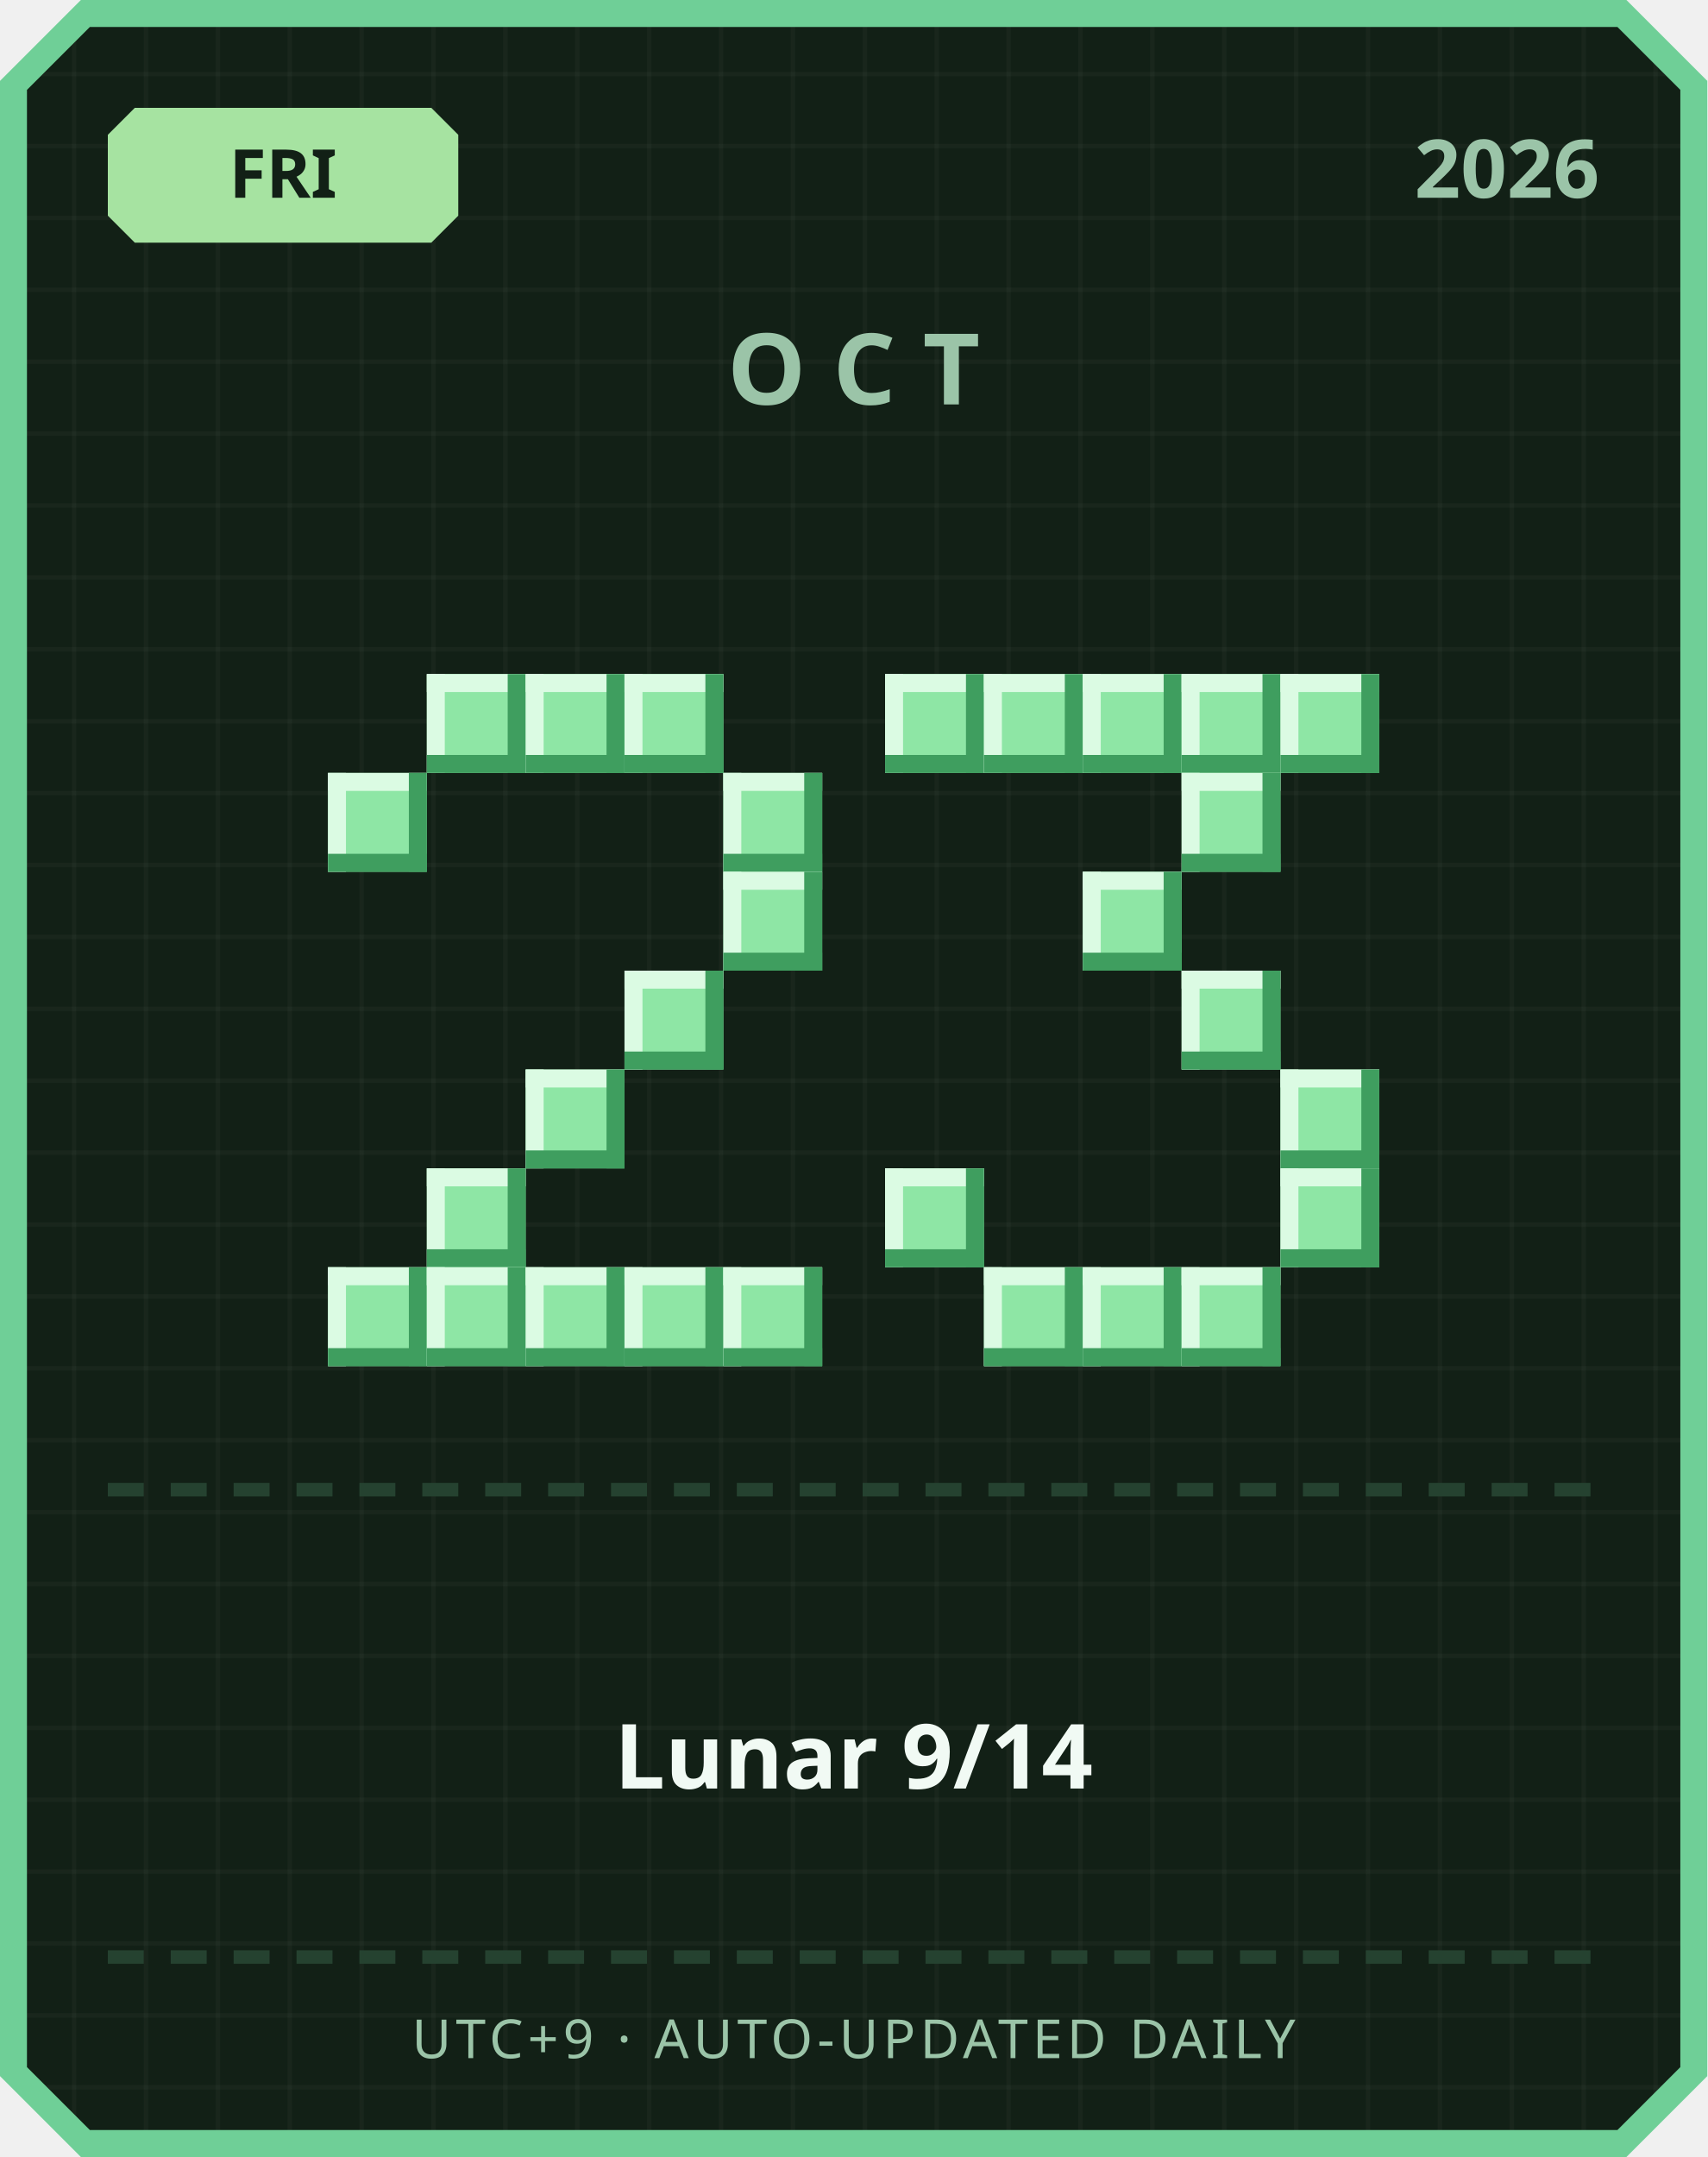
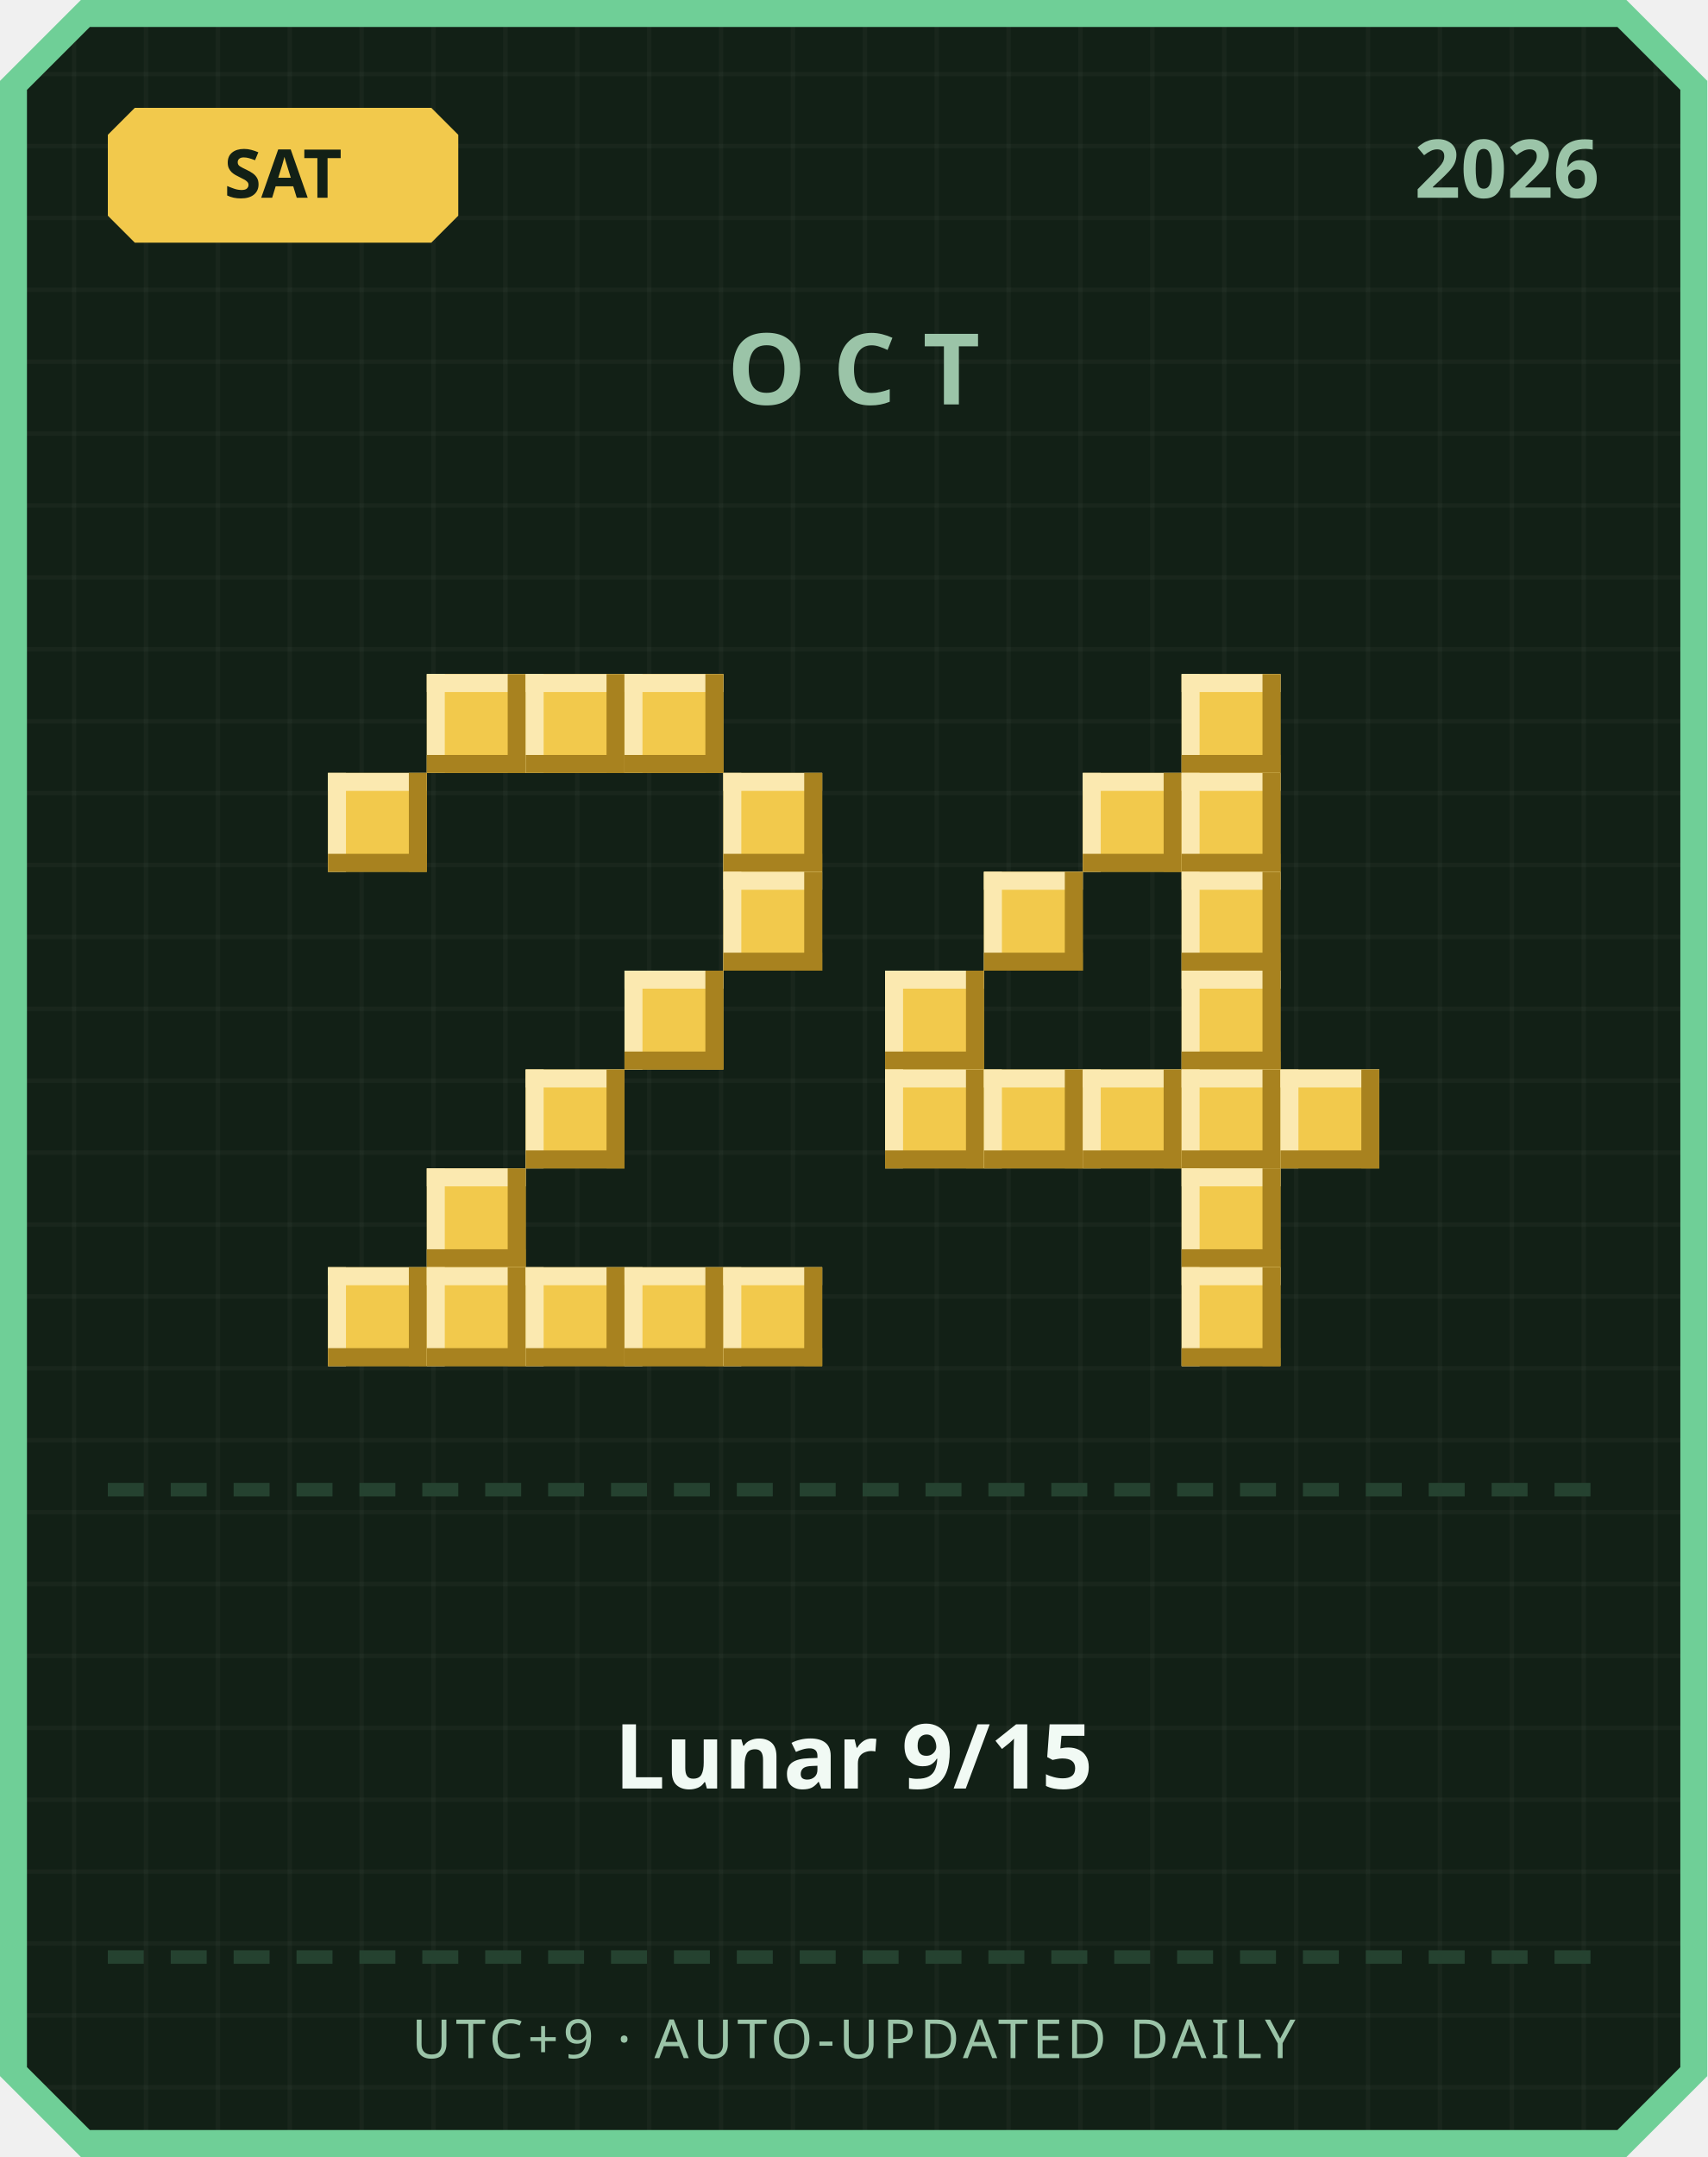
<svg xmlns="http://www.w3.org/2000/svg" width="380" height="480" viewBox="0 0 380 480">
  <defs>
    <pattern id="grid" width="16" height="16" patternUnits="userSpaceOnUse">
      <rect width="16" height="16" fill="#122016" />
      <rect width="1" height="16" fill="#ffffff" opacity="0.03" />
      <rect width="16" height="1" fill="#ffffff" opacity="0.03" />
    </pattern>
  </defs>
  <path d="M 18,0 L 362,0 L 380,18 L 380,462 L 362,480 L 18,480 L 0,462 L 0,18 Z" fill="#6fcf97" />
  <path d="M 20,6 L 360,6 L 374,20 L 374,460 L 360,474 L 20,474 L 6,460 L 6,20 Z" fill="url(#grid)" />
-   <path d="M 30,24 L 96,24 L 102,30 L 102,48 L 96,54 L 30,54 L 24,48 L 24,30 Z" fill="#a6e3a1" />
-   <text x="63" y="44" text-anchor="middle" font-family="'Segoe UI', sans-serif" font-size="15" font-weight="700" fill="#122016">FRI</text>
+   <path d="M 30,24 L 96,24 L 102,30 L 102,48 L 96,54 L 30,54 L 24,48 L 24,30 Z" fill="#f2c94c" />
+   <text x="63" y="44" text-anchor="middle" font-family="'Segoe UI', sans-serif" font-size="15" font-weight="700" fill="#122016">SAT</text>
  <text x="356" y="44" text-anchor="end" font-family="'Segoe UI', sans-serif" font-size="18" font-weight="700" fill="#9bc4a8">2026</text>
  <text x="190" y="90" text-anchor="middle" font-family="'Segoe UI', sans-serif" font-size="22" font-weight="700" letter-spacing="6" fill="#9bc4a8">OCT</text>
-   <rect x="95" y="150" width="22" height="22" fill="#8ee6a5" />
-   <rect x="95" y="150" width="22" height="4" fill="#dbfbe3" />
-   <rect x="95" y="150" width="4" height="22" fill="#dbfbe3" />
-   <rect x="95" y="168" width="22" height="4" fill="#3f9e5f" />
-   <rect x="113" y="150" width="4" height="22" fill="#3f9e5f" />
-   <rect x="117" y="150" width="22" height="22" fill="#8ee6a5" />
-   <rect x="117" y="150" width="22" height="4" fill="#dbfbe3" />
-   <rect x="117" y="150" width="4" height="22" fill="#dbfbe3" />
-   <rect x="117" y="168" width="22" height="4" fill="#3f9e5f" />
-   <rect x="135" y="150" width="4" height="22" fill="#3f9e5f" />
-   <rect x="139" y="150" width="22" height="22" fill="#8ee6a5" />
-   <rect x="139" y="150" width="22" height="4" fill="#dbfbe3" />
-   <rect x="139" y="150" width="4" height="22" fill="#dbfbe3" />
-   <rect x="139" y="168" width="22" height="4" fill="#3f9e5f" />
-   <rect x="157" y="150" width="4" height="22" fill="#3f9e5f" />
-   <rect x="73" y="172" width="22" height="22" fill="#8ee6a5" />
-   <rect x="73" y="172" width="22" height="4" fill="#dbfbe3" />
-   <rect x="73" y="172" width="4" height="22" fill="#dbfbe3" />
-   <rect x="73" y="190" width="22" height="4" fill="#3f9e5f" />
-   <rect x="91" y="172" width="4" height="22" fill="#3f9e5f" />
-   <rect x="161" y="172" width="22" height="22" fill="#8ee6a5" />
-   <rect x="161" y="172" width="22" height="4" fill="#dbfbe3" />
-   <rect x="161" y="172" width="4" height="22" fill="#dbfbe3" />
-   <rect x="161" y="190" width="22" height="4" fill="#3f9e5f" />
-   <rect x="179" y="172" width="4" height="22" fill="#3f9e5f" />
-   <rect x="161" y="194" width="22" height="22" fill="#8ee6a5" />
-   <rect x="161" y="194" width="22" height="4" fill="#dbfbe3" />
-   <rect x="161" y="194" width="4" height="22" fill="#dbfbe3" />
-   <rect x="161" y="212" width="22" height="4" fill="#3f9e5f" />
-   <rect x="179" y="194" width="4" height="22" fill="#3f9e5f" />
-   <rect x="139" y="216" width="22" height="22" fill="#8ee6a5" />
-   <rect x="139" y="216" width="22" height="4" fill="#dbfbe3" />
-   <rect x="139" y="216" width="4" height="22" fill="#dbfbe3" />
-   <rect x="139" y="234" width="22" height="4" fill="#3f9e5f" />
-   <rect x="157" y="216" width="4" height="22" fill="#3f9e5f" />
-   <rect x="117" y="238" width="22" height="22" fill="#8ee6a5" />
-   <rect x="117" y="238" width="22" height="4" fill="#dbfbe3" />
-   <rect x="117" y="238" width="4" height="22" fill="#dbfbe3" />
-   <rect x="117" y="256" width="22" height="4" fill="#3f9e5f" />
-   <rect x="135" y="238" width="4" height="22" fill="#3f9e5f" />
-   <rect x="95" y="260" width="22" height="22" fill="#8ee6a5" />
-   <rect x="95" y="260" width="22" height="4" fill="#dbfbe3" />
-   <rect x="95" y="260" width="4" height="22" fill="#dbfbe3" />
-   <rect x="95" y="278" width="22" height="4" fill="#3f9e5f" />
-   <rect x="113" y="260" width="4" height="22" fill="#3f9e5f" />
-   <rect x="73" y="282" width="22" height="22" fill="#8ee6a5" />
-   <rect x="73" y="282" width="22" height="4" fill="#dbfbe3" />
-   <rect x="73" y="282" width="4" height="22" fill="#dbfbe3" />
-   <rect x="73" y="300" width="22" height="4" fill="#3f9e5f" />
-   <rect x="91" y="282" width="4" height="22" fill="#3f9e5f" />
-   <rect x="95" y="282" width="22" height="22" fill="#8ee6a5" />
-   <rect x="95" y="282" width="22" height="4" fill="#dbfbe3" />
-   <rect x="95" y="282" width="4" height="22" fill="#dbfbe3" />
-   <rect x="95" y="300" width="22" height="4" fill="#3f9e5f" />
-   <rect x="113" y="282" width="4" height="22" fill="#3f9e5f" />
-   <rect x="117" y="282" width="22" height="22" fill="#8ee6a5" />
-   <rect x="117" y="282" width="22" height="4" fill="#dbfbe3" />
-   <rect x="117" y="282" width="4" height="22" fill="#dbfbe3" />
-   <rect x="117" y="300" width="22" height="4" fill="#3f9e5f" />
-   <rect x="135" y="282" width="4" height="22" fill="#3f9e5f" />
-   <rect x="139" y="282" width="22" height="22" fill="#8ee6a5" />
-   <rect x="139" y="282" width="22" height="4" fill="#dbfbe3" />
-   <rect x="139" y="282" width="4" height="22" fill="#dbfbe3" />
-   <rect x="139" y="300" width="22" height="4" fill="#3f9e5f" />
-   <rect x="157" y="282" width="4" height="22" fill="#3f9e5f" />
-   <rect x="161" y="282" width="22" height="22" fill="#8ee6a5" />
-   <rect x="161" y="282" width="22" height="4" fill="#dbfbe3" />
-   <rect x="161" y="282" width="4" height="22" fill="#dbfbe3" />
-   <rect x="161" y="300" width="22" height="4" fill="#3f9e5f" />
-   <rect x="179" y="282" width="4" height="22" fill="#3f9e5f" />
-   <rect x="197" y="150" width="22" height="22" fill="#8ee6a5" />
-   <rect x="197" y="150" width="22" height="4" fill="#dbfbe3" />
-   <rect x="197" y="150" width="4" height="22" fill="#dbfbe3" />
-   <rect x="197" y="168" width="22" height="4" fill="#3f9e5f" />
-   <rect x="215" y="150" width="4" height="22" fill="#3f9e5f" />
-   <rect x="219" y="150" width="22" height="22" fill="#8ee6a5" />
-   <rect x="219" y="150" width="22" height="4" fill="#dbfbe3" />
-   <rect x="219" y="150" width="4" height="22" fill="#dbfbe3" />
-   <rect x="219" y="168" width="22" height="4" fill="#3f9e5f" />
-   <rect x="237" y="150" width="4" height="22" fill="#3f9e5f" />
-   <rect x="241" y="150" width="22" height="22" fill="#8ee6a5" />
-   <rect x="241" y="150" width="22" height="4" fill="#dbfbe3" />
-   <rect x="241" y="150" width="4" height="22" fill="#dbfbe3" />
-   <rect x="241" y="168" width="22" height="4" fill="#3f9e5f" />
-   <rect x="259" y="150" width="4" height="22" fill="#3f9e5f" />
-   <rect x="263" y="150" width="22" height="22" fill="#8ee6a5" />
-   <rect x="263" y="150" width="22" height="4" fill="#dbfbe3" />
-   <rect x="263" y="150" width="4" height="22" fill="#dbfbe3" />
-   <rect x="263" y="168" width="22" height="4" fill="#3f9e5f" />
-   <rect x="281" y="150" width="4" height="22" fill="#3f9e5f" />
-   <rect x="285" y="150" width="22" height="22" fill="#8ee6a5" />
-   <rect x="285" y="150" width="22" height="4" fill="#dbfbe3" />
-   <rect x="285" y="150" width="4" height="22" fill="#dbfbe3" />
-   <rect x="285" y="168" width="22" height="4" fill="#3f9e5f" />
-   <rect x="303" y="150" width="4" height="22" fill="#3f9e5f" />
-   <rect x="263" y="172" width="22" height="22" fill="#8ee6a5" />
-   <rect x="263" y="172" width="22" height="4" fill="#dbfbe3" />
-   <rect x="263" y="172" width="4" height="22" fill="#dbfbe3" />
-   <rect x="263" y="190" width="22" height="4" fill="#3f9e5f" />
-   <rect x="281" y="172" width="4" height="22" fill="#3f9e5f" />
-   <rect x="241" y="194" width="22" height="22" fill="#8ee6a5" />
-   <rect x="241" y="194" width="22" height="4" fill="#dbfbe3" />
-   <rect x="241" y="194" width="4" height="22" fill="#dbfbe3" />
-   <rect x="241" y="212" width="22" height="4" fill="#3f9e5f" />
-   <rect x="259" y="194" width="4" height="22" fill="#3f9e5f" />
-   <rect x="263" y="216" width="22" height="22" fill="#8ee6a5" />
-   <rect x="263" y="216" width="22" height="4" fill="#dbfbe3" />
-   <rect x="263" y="216" width="4" height="22" fill="#dbfbe3" />
-   <rect x="263" y="234" width="22" height="4" fill="#3f9e5f" />
-   <rect x="281" y="216" width="4" height="22" fill="#3f9e5f" />
-   <rect x="285" y="238" width="22" height="22" fill="#8ee6a5" />
-   <rect x="285" y="238" width="22" height="4" fill="#dbfbe3" />
-   <rect x="285" y="238" width="4" height="22" fill="#dbfbe3" />
-   <rect x="285" y="256" width="22" height="4" fill="#3f9e5f" />
-   <rect x="303" y="238" width="4" height="22" fill="#3f9e5f" />
-   <rect x="197" y="260" width="22" height="22" fill="#8ee6a5" />
-   <rect x="197" y="260" width="22" height="4" fill="#dbfbe3" />
-   <rect x="197" y="260" width="4" height="22" fill="#dbfbe3" />
-   <rect x="197" y="278" width="22" height="4" fill="#3f9e5f" />
-   <rect x="215" y="260" width="4" height="22" fill="#3f9e5f" />
-   <rect x="285" y="260" width="22" height="22" fill="#8ee6a5" />
-   <rect x="285" y="260" width="22" height="4" fill="#dbfbe3" />
-   <rect x="285" y="260" width="4" height="22" fill="#dbfbe3" />
-   <rect x="285" y="278" width="22" height="4" fill="#3f9e5f" />
-   <rect x="303" y="260" width="4" height="22" fill="#3f9e5f" />
-   <rect x="219" y="282" width="22" height="22" fill="#8ee6a5" />
-   <rect x="219" y="282" width="22" height="4" fill="#dbfbe3" />
-   <rect x="219" y="282" width="4" height="22" fill="#dbfbe3" />
-   <rect x="219" y="300" width="22" height="4" fill="#3f9e5f" />
-   <rect x="237" y="282" width="4" height="22" fill="#3f9e5f" />
-   <rect x="241" y="282" width="22" height="22" fill="#8ee6a5" />
-   <rect x="241" y="282" width="22" height="4" fill="#dbfbe3" />
-   <rect x="241" y="282" width="4" height="22" fill="#dbfbe3" />
-   <rect x="241" y="300" width="22" height="4" fill="#3f9e5f" />
-   <rect x="259" y="282" width="4" height="22" fill="#3f9e5f" />
-   <rect x="263" y="282" width="22" height="22" fill="#8ee6a5" />
-   <rect x="263" y="282" width="22" height="4" fill="#dbfbe3" />
-   <rect x="263" y="282" width="4" height="22" fill="#dbfbe3" />
-   <rect x="263" y="300" width="22" height="4" fill="#3f9e5f" />
-   <rect x="281" y="282" width="4" height="22" fill="#3f9e5f" />
+   <rect x="95" y="150" width="22" height="22" fill="#f2c94c" />
+   <rect x="95" y="150" width="22" height="4" fill="#fbe9b0" />
+   <rect x="95" y="150" width="4" height="22" fill="#fbe9b0" />
+   <rect x="95" y="168" width="22" height="4" fill="#a8821f" />
+   <rect x="113" y="150" width="4" height="22" fill="#a8821f" />
+   <rect x="117" y="150" width="22" height="22" fill="#f2c94c" />
+   <rect x="117" y="150" width="22" height="4" fill="#fbe9b0" />
+   <rect x="117" y="150" width="4" height="22" fill="#fbe9b0" />
+   <rect x="117" y="168" width="22" height="4" fill="#a8821f" />
+   <rect x="135" y="150" width="4" height="22" fill="#a8821f" />
+   <rect x="139" y="150" width="22" height="22" fill="#f2c94c" />
+   <rect x="139" y="150" width="22" height="4" fill="#fbe9b0" />
+   <rect x="139" y="150" width="4" height="22" fill="#fbe9b0" />
+   <rect x="139" y="168" width="22" height="4" fill="#a8821f" />
+   <rect x="157" y="150" width="4" height="22" fill="#a8821f" />
+   <rect x="73" y="172" width="22" height="22" fill="#f2c94c" />
+   <rect x="73" y="172" width="22" height="4" fill="#fbe9b0" />
+   <rect x="73" y="172" width="4" height="22" fill="#fbe9b0" />
+   <rect x="73" y="190" width="22" height="4" fill="#a8821f" />
+   <rect x="91" y="172" width="4" height="22" fill="#a8821f" />
+   <rect x="161" y="172" width="22" height="22" fill="#f2c94c" />
+   <rect x="161" y="172" width="22" height="4" fill="#fbe9b0" />
+   <rect x="161" y="172" width="4" height="22" fill="#fbe9b0" />
+   <rect x="161" y="190" width="22" height="4" fill="#a8821f" />
+   <rect x="179" y="172" width="4" height="22" fill="#a8821f" />
+   <rect x="161" y="194" width="22" height="22" fill="#f2c94c" />
+   <rect x="161" y="194" width="22" height="4" fill="#fbe9b0" />
+   <rect x="161" y="194" width="4" height="22" fill="#fbe9b0" />
+   <rect x="161" y="212" width="22" height="4" fill="#a8821f" />
+   <rect x="179" y="194" width="4" height="22" fill="#a8821f" />
+   <rect x="139" y="216" width="22" height="22" fill="#f2c94c" />
+   <rect x="139" y="216" width="22" height="4" fill="#fbe9b0" />
+   <rect x="139" y="216" width="4" height="22" fill="#fbe9b0" />
+   <rect x="139" y="234" width="22" height="4" fill="#a8821f" />
+   <rect x="157" y="216" width="4" height="22" fill="#a8821f" />
+   <rect x="117" y="238" width="22" height="22" fill="#f2c94c" />
+   <rect x="117" y="238" width="22" height="4" fill="#fbe9b0" />
+   <rect x="117" y="238" width="4" height="22" fill="#fbe9b0" />
+   <rect x="117" y="256" width="22" height="4" fill="#a8821f" />
+   <rect x="135" y="238" width="4" height="22" fill="#a8821f" />
+   <rect x="95" y="260" width="22" height="22" fill="#f2c94c" />
+   <rect x="95" y="260" width="22" height="4" fill="#fbe9b0" />
+   <rect x="95" y="260" width="4" height="22" fill="#fbe9b0" />
+   <rect x="95" y="278" width="22" height="4" fill="#a8821f" />
+   <rect x="113" y="260" width="4" height="22" fill="#a8821f" />
+   <rect x="73" y="282" width="22" height="22" fill="#f2c94c" />
+   <rect x="73" y="282" width="22" height="4" fill="#fbe9b0" />
+   <rect x="73" y="282" width="4" height="22" fill="#fbe9b0" />
+   <rect x="73" y="300" width="22" height="4" fill="#a8821f" />
+   <rect x="91" y="282" width="4" height="22" fill="#a8821f" />
+   <rect x="95" y="282" width="22" height="22" fill="#f2c94c" />
+   <rect x="95" y="282" width="22" height="4" fill="#fbe9b0" />
+   <rect x="95" y="282" width="4" height="22" fill="#fbe9b0" />
+   <rect x="95" y="300" width="22" height="4" fill="#a8821f" />
+   <rect x="113" y="282" width="4" height="22" fill="#a8821f" />
+   <rect x="117" y="282" width="22" height="22" fill="#f2c94c" />
+   <rect x="117" y="282" width="22" height="4" fill="#fbe9b0" />
+   <rect x="117" y="282" width="4" height="22" fill="#fbe9b0" />
+   <rect x="117" y="300" width="22" height="4" fill="#a8821f" />
+   <rect x="135" y="282" width="4" height="22" fill="#a8821f" />
+   <rect x="139" y="282" width="22" height="22" fill="#f2c94c" />
+   <rect x="139" y="282" width="22" height="4" fill="#fbe9b0" />
+   <rect x="139" y="282" width="4" height="22" fill="#fbe9b0" />
+   <rect x="139" y="300" width="22" height="4" fill="#a8821f" />
+   <rect x="157" y="282" width="4" height="22" fill="#a8821f" />
+   <rect x="161" y="282" width="22" height="22" fill="#f2c94c" />
+   <rect x="161" y="282" width="22" height="4" fill="#fbe9b0" />
+   <rect x="161" y="282" width="4" height="22" fill="#fbe9b0" />
+   <rect x="161" y="300" width="22" height="4" fill="#a8821f" />
+   <rect x="179" y="282" width="4" height="22" fill="#a8821f" />
+   <rect x="263" y="150" width="22" height="22" fill="#f2c94c" />
+   <rect x="263" y="150" width="22" height="4" fill="#fbe9b0" />
+   <rect x="263" y="150" width="4" height="22" fill="#fbe9b0" />
+   <rect x="263" y="168" width="22" height="4" fill="#a8821f" />
+   <rect x="281" y="150" width="4" height="22" fill="#a8821f" />
+   <rect x="241" y="172" width="22" height="22" fill="#f2c94c" />
+   <rect x="241" y="172" width="22" height="4" fill="#fbe9b0" />
+   <rect x="241" y="172" width="4" height="22" fill="#fbe9b0" />
+   <rect x="241" y="190" width="22" height="4" fill="#a8821f" />
+   <rect x="259" y="172" width="4" height="22" fill="#a8821f" />
+   <rect x="263" y="172" width="22" height="22" fill="#f2c94c" />
+   <rect x="263" y="172" width="22" height="4" fill="#fbe9b0" />
+   <rect x="263" y="172" width="4" height="22" fill="#fbe9b0" />
+   <rect x="263" y="190" width="22" height="4" fill="#a8821f" />
+   <rect x="281" y="172" width="4" height="22" fill="#a8821f" />
+   <rect x="219" y="194" width="22" height="22" fill="#f2c94c" />
+   <rect x="219" y="194" width="22" height="4" fill="#fbe9b0" />
+   <rect x="219" y="194" width="4" height="22" fill="#fbe9b0" />
+   <rect x="219" y="212" width="22" height="4" fill="#a8821f" />
+   <rect x="237" y="194" width="4" height="22" fill="#a8821f" />
+   <rect x="263" y="194" width="22" height="22" fill="#f2c94c" />
+   <rect x="263" y="194" width="22" height="4" fill="#fbe9b0" />
+   <rect x="263" y="194" width="4" height="22" fill="#fbe9b0" />
+   <rect x="263" y="212" width="22" height="4" fill="#a8821f" />
+   <rect x="281" y="194" width="4" height="22" fill="#a8821f" />
+   <rect x="197" y="216" width="22" height="22" fill="#f2c94c" />
+   <rect x="197" y="216" width="22" height="4" fill="#fbe9b0" />
+   <rect x="197" y="216" width="4" height="22" fill="#fbe9b0" />
+   <rect x="197" y="234" width="22" height="4" fill="#a8821f" />
+   <rect x="215" y="216" width="4" height="22" fill="#a8821f" />
+   <rect x="263" y="216" width="22" height="22" fill="#f2c94c" />
+   <rect x="263" y="216" width="22" height="4" fill="#fbe9b0" />
+   <rect x="263" y="216" width="4" height="22" fill="#fbe9b0" />
+   <rect x="263" y="234" width="22" height="4" fill="#a8821f" />
+   <rect x="281" y="216" width="4" height="22" fill="#a8821f" />
+   <rect x="197" y="238" width="22" height="22" fill="#f2c94c" />
+   <rect x="197" y="238" width="22" height="4" fill="#fbe9b0" />
+   <rect x="197" y="238" width="4" height="22" fill="#fbe9b0" />
+   <rect x="197" y="256" width="22" height="4" fill="#a8821f" />
+   <rect x="215" y="238" width="4" height="22" fill="#a8821f" />
+   <rect x="219" y="238" width="22" height="22" fill="#f2c94c" />
+   <rect x="219" y="238" width="22" height="4" fill="#fbe9b0" />
+   <rect x="219" y="238" width="4" height="22" fill="#fbe9b0" />
+   <rect x="219" y="256" width="22" height="4" fill="#a8821f" />
+   <rect x="237" y="238" width="4" height="22" fill="#a8821f" />
+   <rect x="241" y="238" width="22" height="22" fill="#f2c94c" />
+   <rect x="241" y="238" width="22" height="4" fill="#fbe9b0" />
+   <rect x="241" y="238" width="4" height="22" fill="#fbe9b0" />
+   <rect x="241" y="256" width="22" height="4" fill="#a8821f" />
+   <rect x="259" y="238" width="4" height="22" fill="#a8821f" />
+   <rect x="263" y="238" width="22" height="22" fill="#f2c94c" />
+   <rect x="263" y="238" width="22" height="4" fill="#fbe9b0" />
+   <rect x="263" y="238" width="4" height="22" fill="#fbe9b0" />
+   <rect x="263" y="256" width="22" height="4" fill="#a8821f" />
+   <rect x="281" y="238" width="4" height="22" fill="#a8821f" />
+   <rect x="285" y="238" width="22" height="22" fill="#f2c94c" />
+   <rect x="285" y="238" width="22" height="4" fill="#fbe9b0" />
+   <rect x="285" y="238" width="4" height="22" fill="#fbe9b0" />
+   <rect x="285" y="256" width="22" height="4" fill="#a8821f" />
+   <rect x="303" y="238" width="4" height="22" fill="#a8821f" />
+   <rect x="263" y="260" width="22" height="22" fill="#f2c94c" />
+   <rect x="263" y="260" width="22" height="4" fill="#fbe9b0" />
+   <rect x="263" y="260" width="4" height="22" fill="#fbe9b0" />
+   <rect x="263" y="278" width="22" height="4" fill="#a8821f" />
+   <rect x="281" y="260" width="4" height="22" fill="#a8821f" />
+   <rect x="263" y="282" width="22" height="22" fill="#f2c94c" />
+   <rect x="263" y="282" width="22" height="4" fill="#fbe9b0" />
+   <rect x="263" y="282" width="4" height="22" fill="#fbe9b0" />
+   <rect x="263" y="300" width="22" height="4" fill="#a8821f" />
+   <rect x="281" y="282" width="4" height="22" fill="#a8821f" />
  <rect x="24" y="330" width="8" height="3" fill="#254230" />
  <rect x="38" y="330" width="8" height="3" fill="#254230" />
  <rect x="52" y="330" width="8" height="3" fill="#254230" />
  <rect x="66" y="330" width="8" height="3" fill="#254230" />
  <rect x="80" y="330" width="8" height="3" fill="#254230" />
  <rect x="94" y="330" width="8" height="3" fill="#254230" />
  <rect x="108" y="330" width="8" height="3" fill="#254230" />
  <rect x="122" y="330" width="8" height="3" fill="#254230" />
  <rect x="136" y="330" width="8" height="3" fill="#254230" />
  <rect x="150" y="330" width="8" height="3" fill="#254230" />
  <rect x="164" y="330" width="8" height="3" fill="#254230" />
  <rect x="178" y="330" width="8" height="3" fill="#254230" />
  <rect x="192" y="330" width="8" height="3" fill="#254230" />
  <rect x="206" y="330" width="8" height="3" fill="#254230" />
  <rect x="220" y="330" width="8" height="3" fill="#254230" />
  <rect x="234" y="330" width="8" height="3" fill="#254230" />
  <rect x="248" y="330" width="8" height="3" fill="#254230" />
  <rect x="262" y="330" width="8" height="3" fill="#254230" />
  <rect x="276" y="330" width="8" height="3" fill="#254230" />
  <rect x="290" y="330" width="8" height="3" fill="#254230" />
  <rect x="304" y="330" width="8" height="3" fill="#254230" />
  <rect x="318" y="330" width="8" height="3" fill="#254230" />
  <rect x="332" y="330" width="8" height="3" fill="#254230" />
  <rect x="346" y="330" width="8" height="3" fill="#254230" />
-   <text x="190" y="398" text-anchor="middle" font-family="'Segoe UI', 'Microsoft JhengHei', sans-serif" font-size="20" font-weight="700" fill="#f1faf4">Lunar 9/14</text>
+   <text x="190" y="398" text-anchor="middle" font-family="'Segoe UI', 'Microsoft JhengHei', sans-serif" font-size="20" font-weight="700" fill="#f1faf4">Lunar 9/15</text>
  <rect x="24" y="434" width="8" height="3" fill="#254230" />
  <rect x="38" y="434" width="8" height="3" fill="#254230" />
  <rect x="52" y="434" width="8" height="3" fill="#254230" />
  <rect x="66" y="434" width="8" height="3" fill="#254230" />
  <rect x="80" y="434" width="8" height="3" fill="#254230" />
  <rect x="94" y="434" width="8" height="3" fill="#254230" />
  <rect x="108" y="434" width="8" height="3" fill="#254230" />
  <rect x="122" y="434" width="8" height="3" fill="#254230" />
  <rect x="136" y="434" width="8" height="3" fill="#254230" />
  <rect x="150" y="434" width="8" height="3" fill="#254230" />
  <rect x="164" y="434" width="8" height="3" fill="#254230" />
  <rect x="178" y="434" width="8" height="3" fill="#254230" />
  <rect x="192" y="434" width="8" height="3" fill="#254230" />
  <rect x="206" y="434" width="8" height="3" fill="#254230" />
  <rect x="220" y="434" width="8" height="3" fill="#254230" />
  <rect x="234" y="434" width="8" height="3" fill="#254230" />
  <rect x="248" y="434" width="8" height="3" fill="#254230" />
  <rect x="262" y="434" width="8" height="3" fill="#254230" />
  <rect x="276" y="434" width="8" height="3" fill="#254230" />
  <rect x="290" y="434" width="8" height="3" fill="#254230" />
  <rect x="304" y="434" width="8" height="3" fill="#254230" />
  <rect x="318" y="434" width="8" height="3" fill="#254230" />
  <rect x="332" y="434" width="8" height="3" fill="#254230" />
  <rect x="346" y="434" width="8" height="3" fill="#254230" />
  <text x="190" y="458" text-anchor="middle" font-family="'Segoe UI', sans-serif" font-size="12" letter-spacing="1" fill="#9bc4a8">UTC+9 · AUTO-UPDATED DAILY</text>
</svg>
